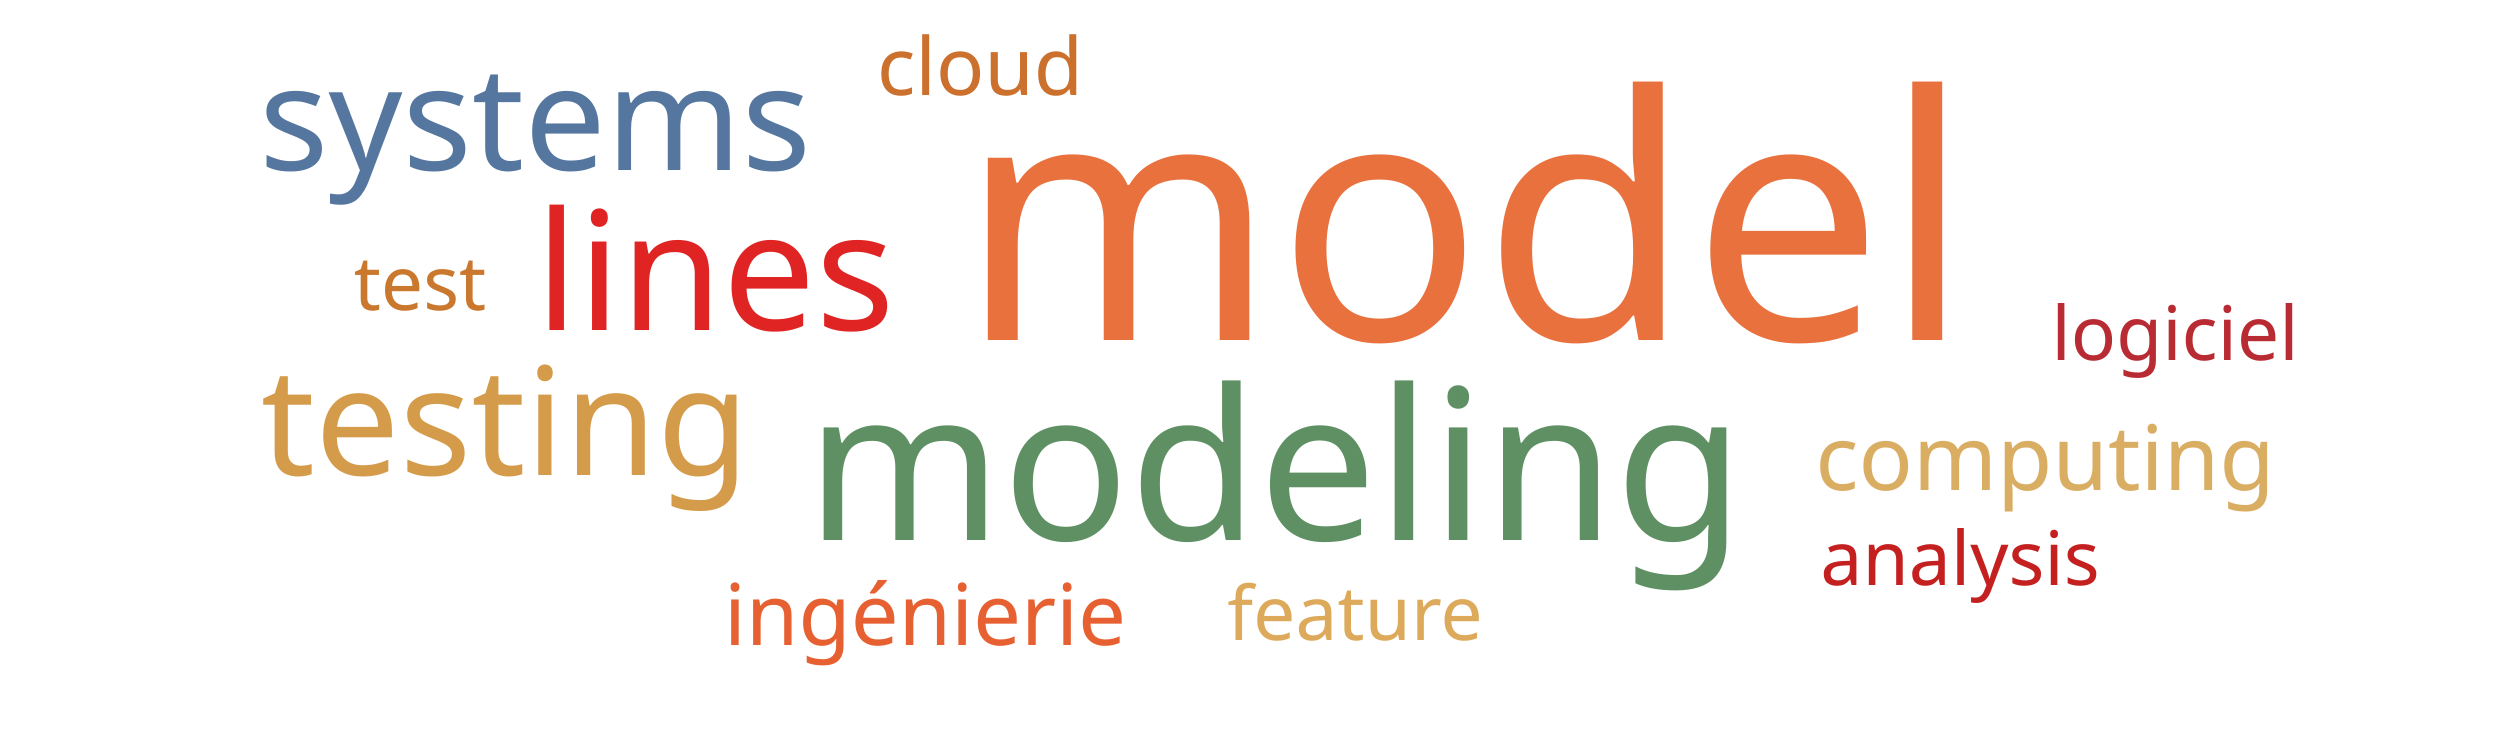
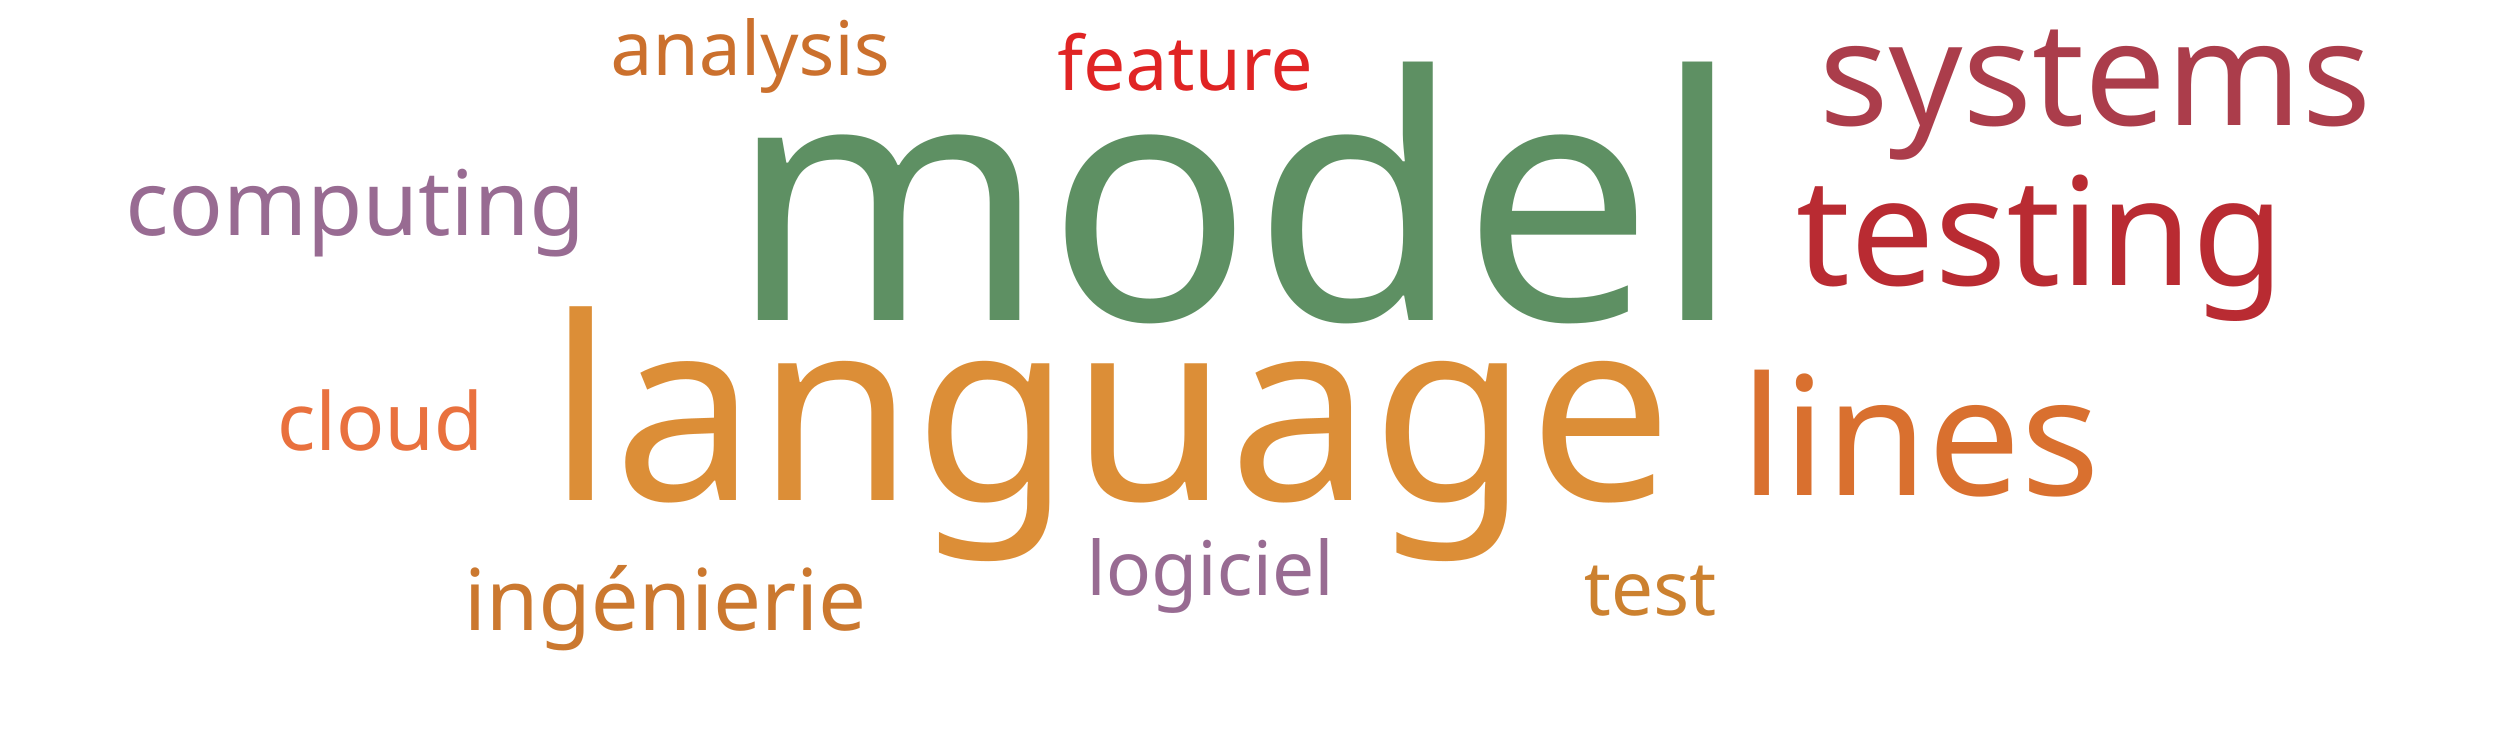
<svg xmlns="http://www.w3.org/2000/svg" width="500" height="150">
  <g transform="translate(250, 75)">
-     <text text-anchor="middle" style="font-family: Impact; font-size: 68px; fill: #e9713e" transform="translate(43,-7)rotate(0)">model</text>
-     <text text-anchor="middle" style="font-family: Impact; font-size: 42px; fill: #5e9063" transform="translate(5,33)rotate(0)">modeling</text>
-     <text text-anchor="middle" style="font-family: Impact; font-size: 33px; fill: #e02424" transform="translate(-107,-9)rotate(0)">lines</text>
-     <text text-anchor="middle" style="font-family: Impact; font-size: 30px; fill: #d49c4a" transform="translate(-149,20)rotate(0)">testing</text>
-     <text text-anchor="middle" style="font-family: Impact; font-size: 29px; fill: #55769e" transform="translate(-143,-41)rotate(0)">systems</text>
-     <text text-anchor="middle" style="font-family: Impact; font-size: 18px; fill: #d9ae63" transform="translate(159,23)rotate(0)">computing</text>
-     <text text-anchor="middle" style="font-family: Impact; font-size: 17px; fill: #e76032" transform="translate(-65,54)rotate(0)">ingénierie</text>
-     <text text-anchor="middle" style="font-family: Impact; font-size: 16px; fill: #cb702d" transform="translate(-54,-56)rotate(0)">cloud</text>
-     <text text-anchor="middle" style="font-family: Impact; font-size: 15px; fill: #cb782f" transform="translate(-166,-13)rotate(0)">test</text>
-     <text text-anchor="middle" style="font-family: Impact; font-size: 15px; fill: #b92b32" transform="translate(185,-3)rotate(0)">logiciel</text>
-     <text text-anchor="middle" style="font-family: Impact; font-size: 15px; fill: #ddaa5c" transform="translate(21,53)rotate(0)">feature</text>
-     <text text-anchor="middle" style="font-family: Impact; font-size: 15px; fill: #c42020" transform="translate(142,42)rotate(0)">analysis</text>
+     <text text-anchor="middle" style="font-family: Impact; font-size: 68px; fill: #5e9063" transform="translate(-3,-11)rotate(0)">model</text>
+     <text text-anchor="middle" style="font-family: Impact; font-size: 51px; fill: #dc8e37" transform="translate(-28,25)rotate(0)">language</text>
+     <text text-anchor="middle" style="font-family: Impact; font-size: 33px; fill: #d9702f" transform="translate(134,24)rotate(0)">lines</text>
+     <text text-anchor="middle" style="font-family: Impact; font-size: 30px; fill: #b92b32" transform="translate(158,-18)rotate(0)">testing</text>
+     <text text-anchor="middle" style="font-family: Impact; font-size: 29px; fill: #ab3d4b" transform="translate(169,-50)rotate(0)">systems</text>
+     <text text-anchor="middle" style="font-family: Impact; font-size: 18px; fill: #986b92" transform="translate(-179,-28)rotate(0)">computing</text>
+     <text text-anchor="middle" style="font-family: Impact; font-size: 17px; fill: #cb782f" transform="translate(-117,51)rotate(0)">ingénierie</text>
+     <text text-anchor="middle" style="font-family: Impact; font-size: 16px; fill: #e9713e" transform="translate(-174,15)rotate(0)">cloud</text>
+     <text text-anchor="middle" style="font-family: Impact; font-size: 15px; fill: #cc812f" transform="translate(80,48)rotate(0)">test</text>
+     <text text-anchor="middle" style="font-family: Impact; font-size: 15px; fill: #986b92" transform="translate(-8,44)rotate(0)">logiciel</text>
+     <text text-anchor="middle" style="font-family: Impact; font-size: 15px; fill: #e02424" transform="translate(-13,-57)rotate(0)">feature</text>
+     <text text-anchor="middle" style="font-family: Impact; font-size: 15px; fill: #cb702d" transform="translate(-100,-60)rotate(0)">analysis</text>
  </g>
</svg>
